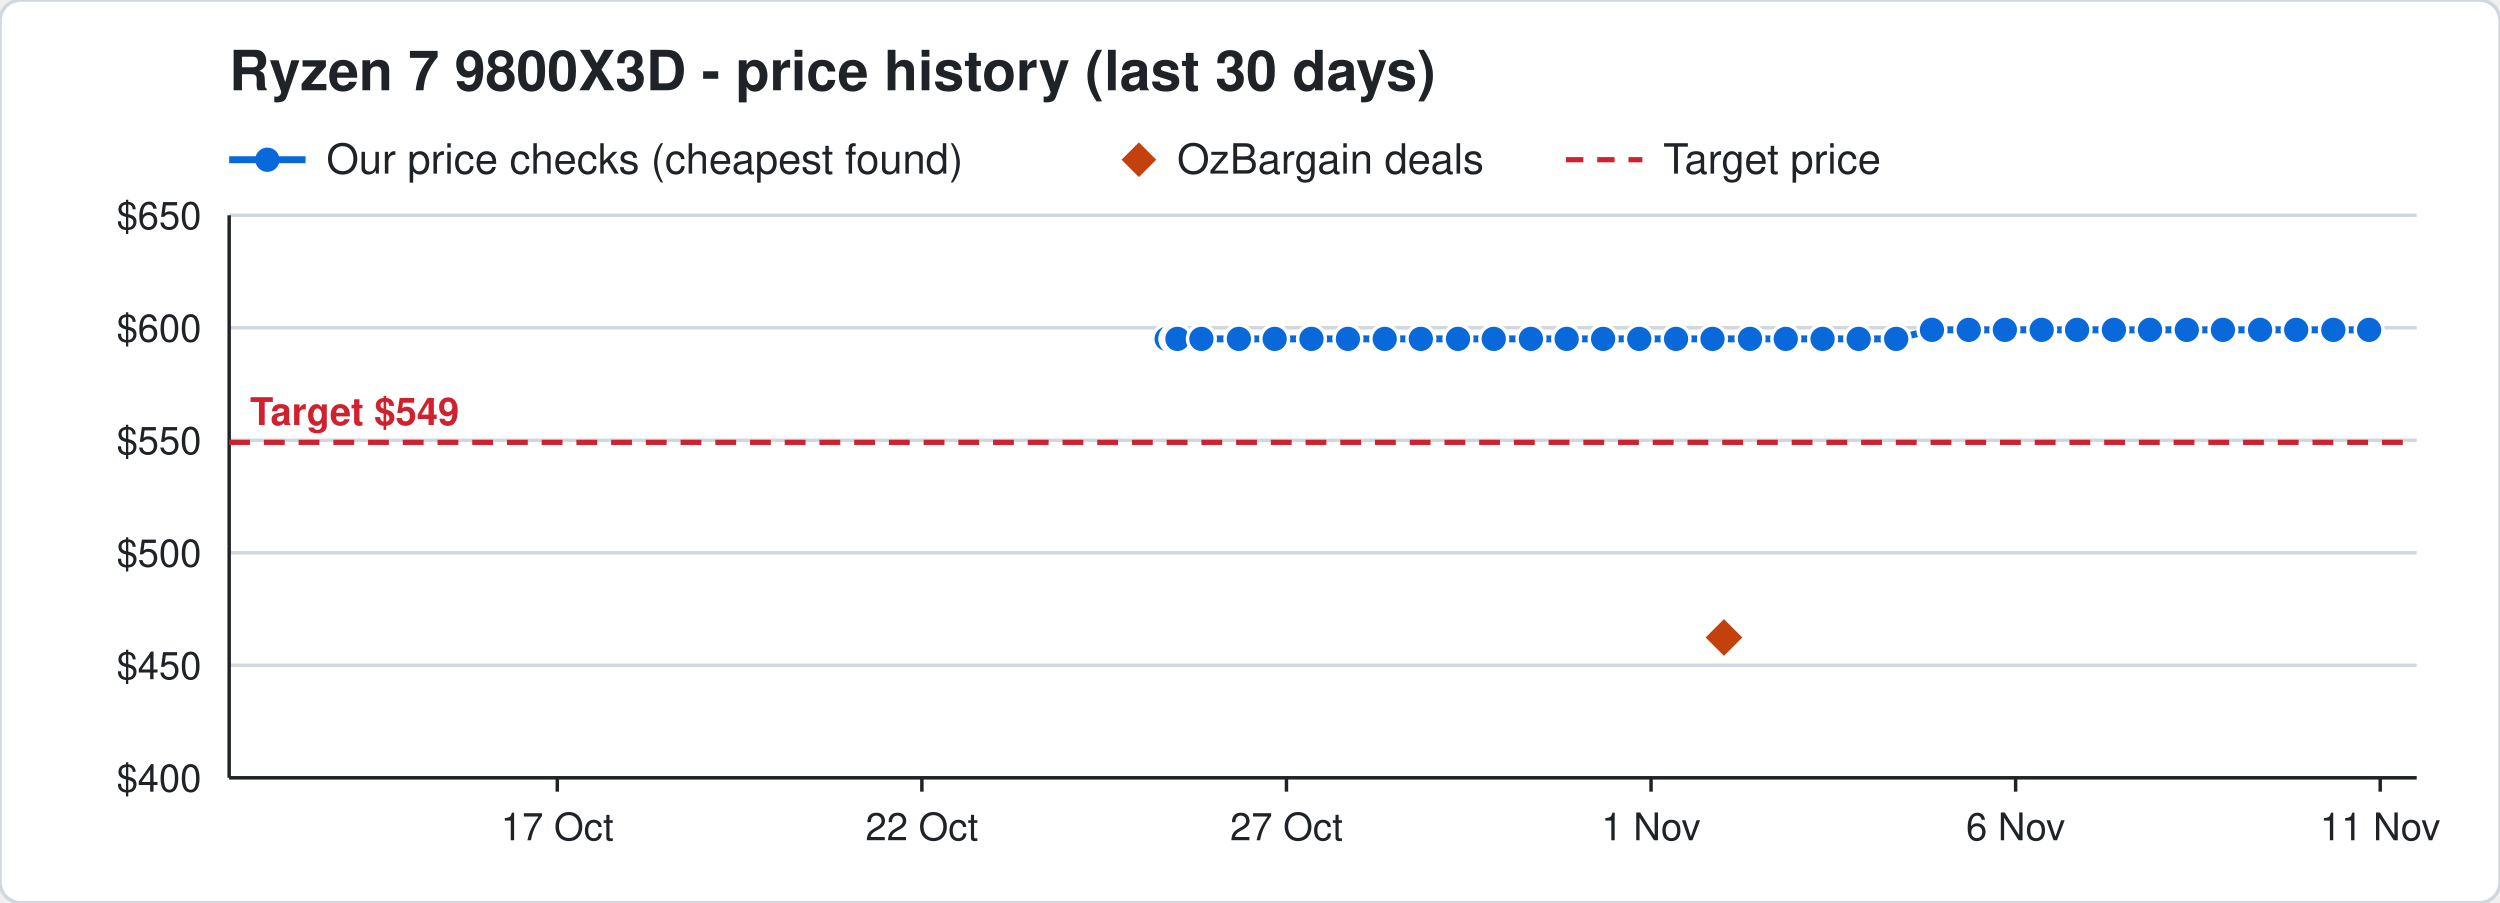
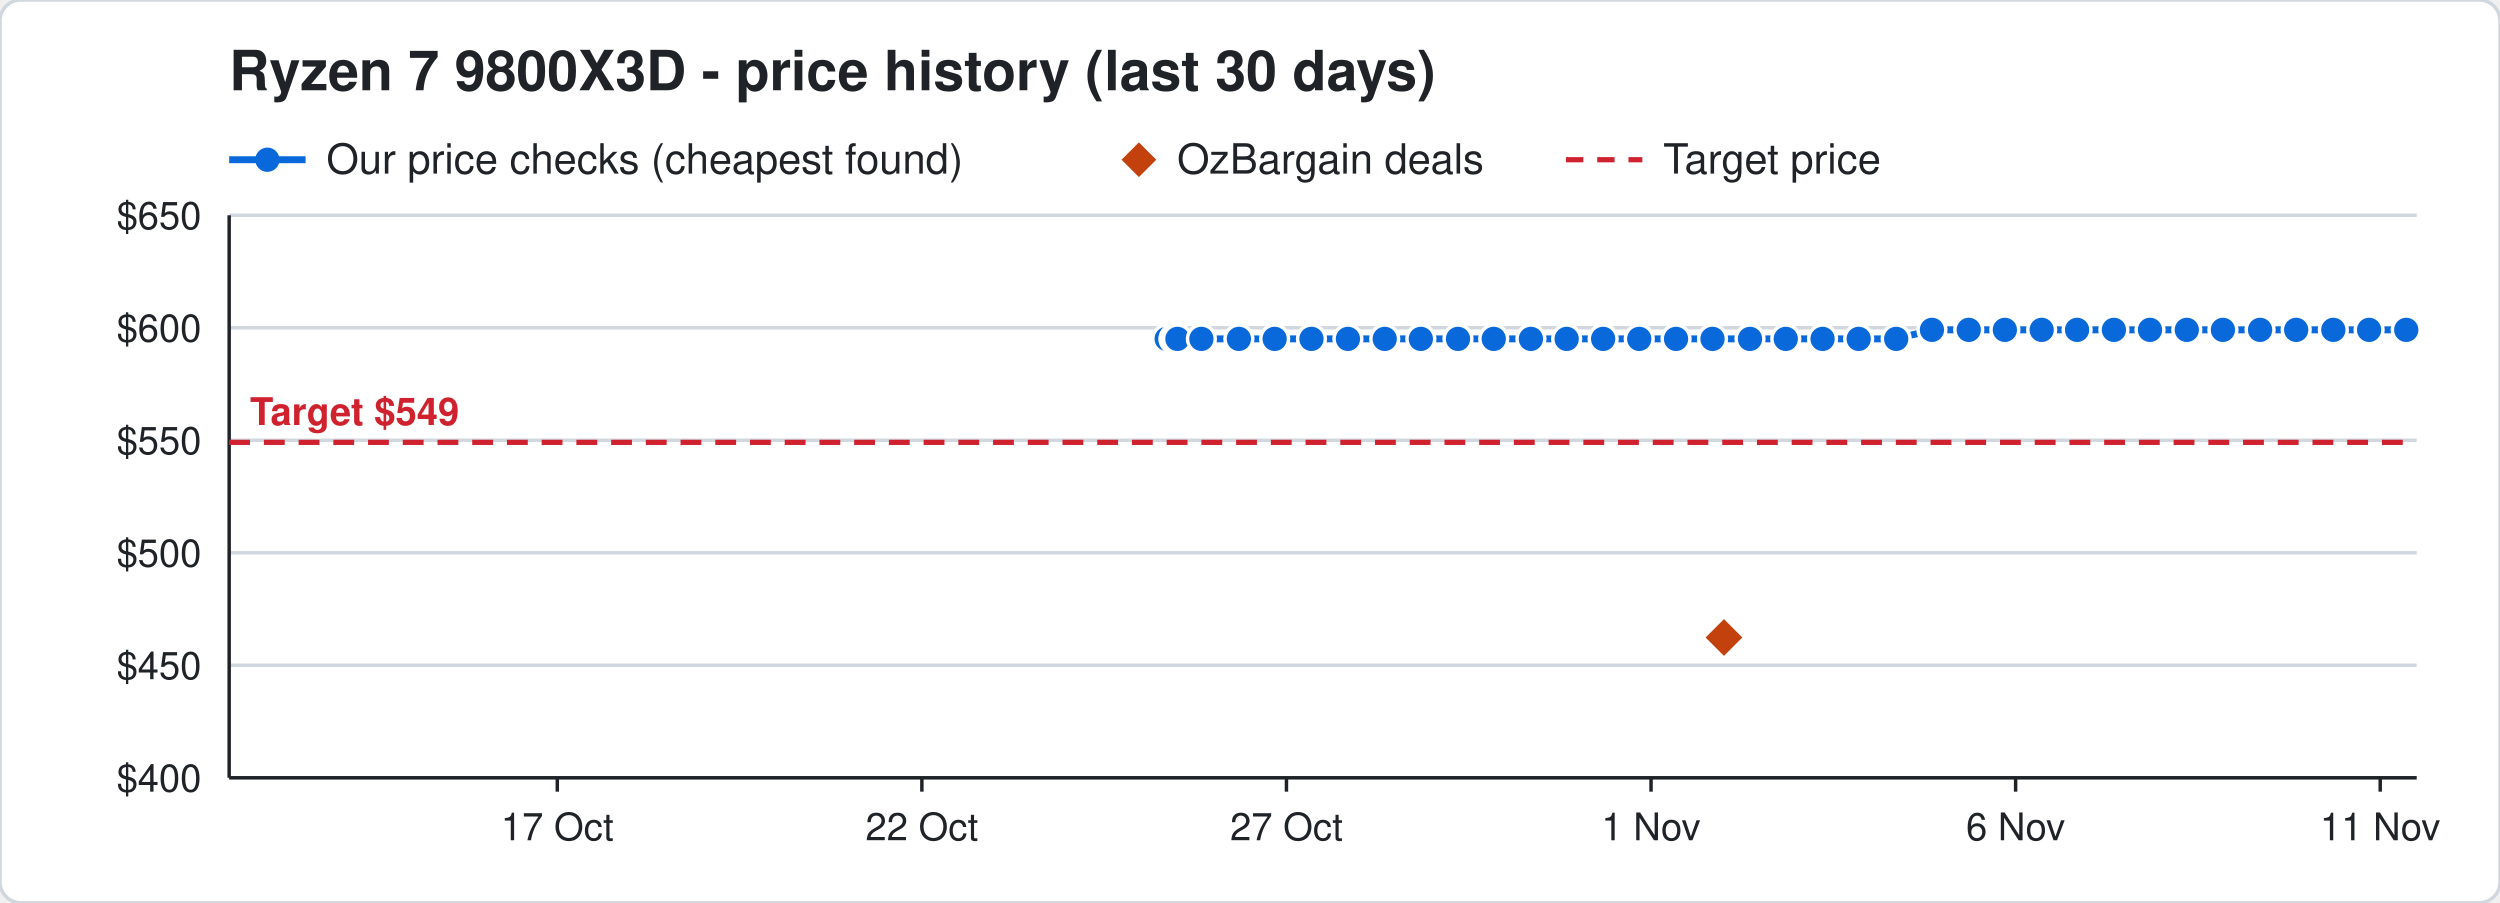
<svg xmlns="http://www.w3.org/2000/svg" width="720" height="260" viewBox="0 0 720 260" font-family="Segoe UI, Helvetica, Arial, sans-serif">
  <rect width="720" height="260" rx="6" fill="#ffffff" stroke="#d0d7de" />
  <text x="66" y="26" font-size="16" font-weight="700" fill="#1f2328">Ryzen 7 9800X3D - price history (last 30 days)</text>
  <line x1="66" y1="46" x2="88" y2="46" stroke="#0969da" stroke-width="2" />
  <circle cx="77" cy="46" r="3.5" fill="#0969da" />
  <text x="94" y="50" font-size="12" fill="#1f2328">Our price checks (cheapest found)</text>
  <path d="M328 41 l5 5 l-5 5 l-5 -5 z" fill="#c2410c" />
  <text x="339" y="50" font-size="12" fill="#1f2328">OzBargain deals</text>
  <line x1="451" y1="46" x2="473" y2="46" stroke="#cf222e" stroke-width="1.5" stroke-dasharray="5 4" />
  <text x="479" y="50" font-size="12" fill="#1f2328">Target price</text>
  <line x1="66" y1="224.0" x2="696" y2="224.0" stroke="#d0d7de" />
  <text x="58" y="228.0" font-size="11" text-anchor="end" fill="#1f2328">$400</text>
  <line x1="66" y1="191.6" x2="696" y2="191.6" stroke="#d0d7de" />
  <text x="58" y="195.6" font-size="11" text-anchor="end" fill="#1f2328">$450</text>
  <line x1="66" y1="159.2" x2="696" y2="159.2" stroke="#d0d7de" />
  <text x="58" y="163.2" font-size="11" text-anchor="end" fill="#1f2328">$500</text>
  <line x1="66" y1="126.8" x2="696" y2="126.8" stroke="#d0d7de" />
  <text x="58" y="130.8" font-size="11" text-anchor="end" fill="#1f2328">$550</text>
  <line x1="66" y1="94.4" x2="696" y2="94.4" stroke="#d0d7de" />
  <text x="58" y="98.4" font-size="11" text-anchor="end" fill="#1f2328">$600</text>
  <line x1="66" y1="62.0" x2="696" y2="62.0" stroke="#d0d7de" />
  <text x="58" y="66.0" font-size="11" text-anchor="end" fill="#1f2328">$650</text>
  <line x1="685.5" y1="224" x2="685.5" y2="228" stroke="#1f2328" />
  <text x="685.5" y="242" font-size="11" text-anchor="middle" fill="#1f2328">11 Nov</text>
  <line x1="580.5" y1="224" x2="580.5" y2="228" stroke="#1f2328" />
  <text x="580.5" y="242" font-size="11" text-anchor="middle" fill="#1f2328">6 Nov</text>
  <line x1="475.5" y1="224" x2="475.5" y2="228" stroke="#1f2328" />
  <text x="475.5" y="242" font-size="11" text-anchor="middle" fill="#1f2328">1 Nov</text>
  <line x1="370.5" y1="224" x2="370.5" y2="228" stroke="#1f2328" />
  <text x="370.5" y="242" font-size="11" text-anchor="middle" fill="#1f2328">27 Oct</text>
  <line x1="265.5" y1="224" x2="265.5" y2="228" stroke="#1f2328" />
  <text x="265.5" y="242" font-size="11" text-anchor="middle" fill="#1f2328">22 Oct</text>
  <line x1="160.5" y1="224" x2="160.5" y2="228" stroke="#1f2328" />
  <text x="160.5" y="242" font-size="11" text-anchor="middle" fill="#1f2328">17 Oct</text>
  <line x1="66" y1="224" x2="696" y2="224" stroke="#1f2328" />
  <line x1="66" y1="62" x2="66" y2="224" stroke="#1f2328" />
  <line x1="66" y1="127.4" x2="696" y2="127.4" stroke="#cf222e" stroke-width="1.5" stroke-dasharray="6 4" />
  <text x="72" y="122.4" font-size="11" font-weight="700" text-anchor="start" fill="#cf222e" stroke="#ffffff" stroke-width="3" paint-order="stroke">Target $549</text>
-   <polyline points="336.0,97.6 338.1,97.6 338.2,97.6 338.9,97.6 339.0,97.6 339.1,97.6 346.0,97.6 356.8,97.6 367.1,97.6 377.7,97.6 388.2,97.6 398.8,97.6 409.2,97.6 419.9,97.6 430.2,97.6 440.9,97.6 451.2,97.6 461.7,97.6 472.1,97.6 482.7,97.6 493.2,97.6 504.0,97.6 514.3,97.6 524.9,97.6 535.3,97.6 546.1,97.6 556.4,95.0 567.0,95.0 577.4,95.0 588.0,95.0 598.2,95.0 608.8,95.0 619.2,95.0 629.8,95.0 640.2,95.0 650.9,95.0 661.3,95.0 672.0,95.0 682.3,95.0" fill="none" stroke="#0969da" stroke-width="2" />
+   <polyline points="336.0,97.6 338.1,97.6 338.2,97.6 338.9,97.6 339.0,97.6 339.1,97.6 346.0,97.6 356.8,97.6 367.1,97.6 377.7,97.6 388.2,97.6 398.8,97.6 409.2,97.6 419.9,97.6 430.2,97.6 440.9,97.6 451.2,97.6 461.7,97.6 472.1,97.6 482.7,97.6 493.2,97.6 504.0,97.6 514.3,97.6 524.9,97.6 535.3,97.6 546.1,97.6 556.4,95.0 567.0,95.0 577.4,95.0 588.0,95.0 598.2,95.0 608.8,95.0 619.2,95.0 629.8,95.0 640.2,95.0 650.9,95.0 661.3,95.0 672.0,95.0 682.3,95.0 693.0,95.0" fill="none" stroke="#0969da" stroke-width="2" />
  <circle cx="336.0" cy="97.6" r="4" fill="#0969da" stroke="#ffffff" stroke-width="1" />
  <circle cx="338.1" cy="97.6" r="4" fill="#0969da" stroke="#ffffff" stroke-width="1" />
  <circle cx="338.2" cy="97.6" r="4" fill="#0969da" stroke="#ffffff" stroke-width="1" />
  <circle cx="338.9" cy="97.6" r="4" fill="#0969da" stroke="#ffffff" stroke-width="1" />
  <circle cx="339.0" cy="97.6" r="4" fill="#0969da" stroke="#ffffff" stroke-width="1" />
  <circle cx="339.1" cy="97.6" r="4" fill="#0969da" stroke="#ffffff" stroke-width="1" />
  <circle cx="346.0" cy="97.6" r="4" fill="#0969da" stroke="#ffffff" stroke-width="1" />
  <circle cx="356.8" cy="97.6" r="4" fill="#0969da" stroke="#ffffff" stroke-width="1" />
  <circle cx="367.1" cy="97.6" r="4" fill="#0969da" stroke="#ffffff" stroke-width="1" />
  <circle cx="377.7" cy="97.6" r="4" fill="#0969da" stroke="#ffffff" stroke-width="1" />
  <circle cx="388.2" cy="97.6" r="4" fill="#0969da" stroke="#ffffff" stroke-width="1" />
  <circle cx="398.8" cy="97.6" r="4" fill="#0969da" stroke="#ffffff" stroke-width="1" />
  <circle cx="409.2" cy="97.6" r="4" fill="#0969da" stroke="#ffffff" stroke-width="1" />
  <circle cx="419.9" cy="97.6" r="4" fill="#0969da" stroke="#ffffff" stroke-width="1" />
  <circle cx="430.2" cy="97.6" r="4" fill="#0969da" stroke="#ffffff" stroke-width="1" />
  <circle cx="440.9" cy="97.6" r="4" fill="#0969da" stroke="#ffffff" stroke-width="1" />
  <circle cx="451.2" cy="97.6" r="4" fill="#0969da" stroke="#ffffff" stroke-width="1" />
  <circle cx="461.7" cy="97.6" r="4" fill="#0969da" stroke="#ffffff" stroke-width="1" />
  <circle cx="472.1" cy="97.6" r="4" fill="#0969da" stroke="#ffffff" stroke-width="1" />
  <circle cx="482.7" cy="97.6" r="4" fill="#0969da" stroke="#ffffff" stroke-width="1" />
  <circle cx="493.2" cy="97.6" r="4" fill="#0969da" stroke="#ffffff" stroke-width="1" />
  <circle cx="504.0" cy="97.6" r="4" fill="#0969da" stroke="#ffffff" stroke-width="1" />
  <circle cx="514.3" cy="97.6" r="4" fill="#0969da" stroke="#ffffff" stroke-width="1" />
  <circle cx="524.9" cy="97.6" r="4" fill="#0969da" stroke="#ffffff" stroke-width="1" />
  <circle cx="535.3" cy="97.6" r="4" fill="#0969da" stroke="#ffffff" stroke-width="1" />
  <circle cx="546.1" cy="97.6" r="4" fill="#0969da" stroke="#ffffff" stroke-width="1" />
  <circle cx="556.4" cy="95.0" r="4" fill="#0969da" stroke="#ffffff" stroke-width="1" />
  <circle cx="567.0" cy="95.0" r="4" fill="#0969da" stroke="#ffffff" stroke-width="1" />
  <circle cx="577.4" cy="95.0" r="4" fill="#0969da" stroke="#ffffff" stroke-width="1" />
  <circle cx="588.0" cy="95.0" r="4" fill="#0969da" stroke="#ffffff" stroke-width="1" />
  <circle cx="598.2" cy="95.0" r="4" fill="#0969da" stroke="#ffffff" stroke-width="1" />
  <circle cx="608.8" cy="95.0" r="4" fill="#0969da" stroke="#ffffff" stroke-width="1" />
  <circle cx="619.2" cy="95.0" r="4" fill="#0969da" stroke="#ffffff" stroke-width="1" />
  <circle cx="629.8" cy="95.0" r="4" fill="#0969da" stroke="#ffffff" stroke-width="1" />
  <circle cx="640.2" cy="95.0" r="4" fill="#0969da" stroke="#ffffff" stroke-width="1" />
  <circle cx="650.9" cy="95.0" r="4" fill="#0969da" stroke="#ffffff" stroke-width="1" />
  <circle cx="661.3" cy="95.0" r="4" fill="#0969da" stroke="#ffffff" stroke-width="1" />
  <circle cx="672.0" cy="95.0" r="4" fill="#0969da" stroke="#ffffff" stroke-width="1" />
  <circle cx="682.3" cy="95.0" r="4" fill="#0969da" stroke="#ffffff" stroke-width="1" />
+   <circle cx="693.0" cy="95.0" r="4" fill="#0969da" stroke="#ffffff" stroke-width="1" />
  <path d="M496.5 177.6 l6 6 l-6 6 l-6 -6 z" fill="#c2410c" stroke="#ffffff" stroke-width="1" />
</svg>
